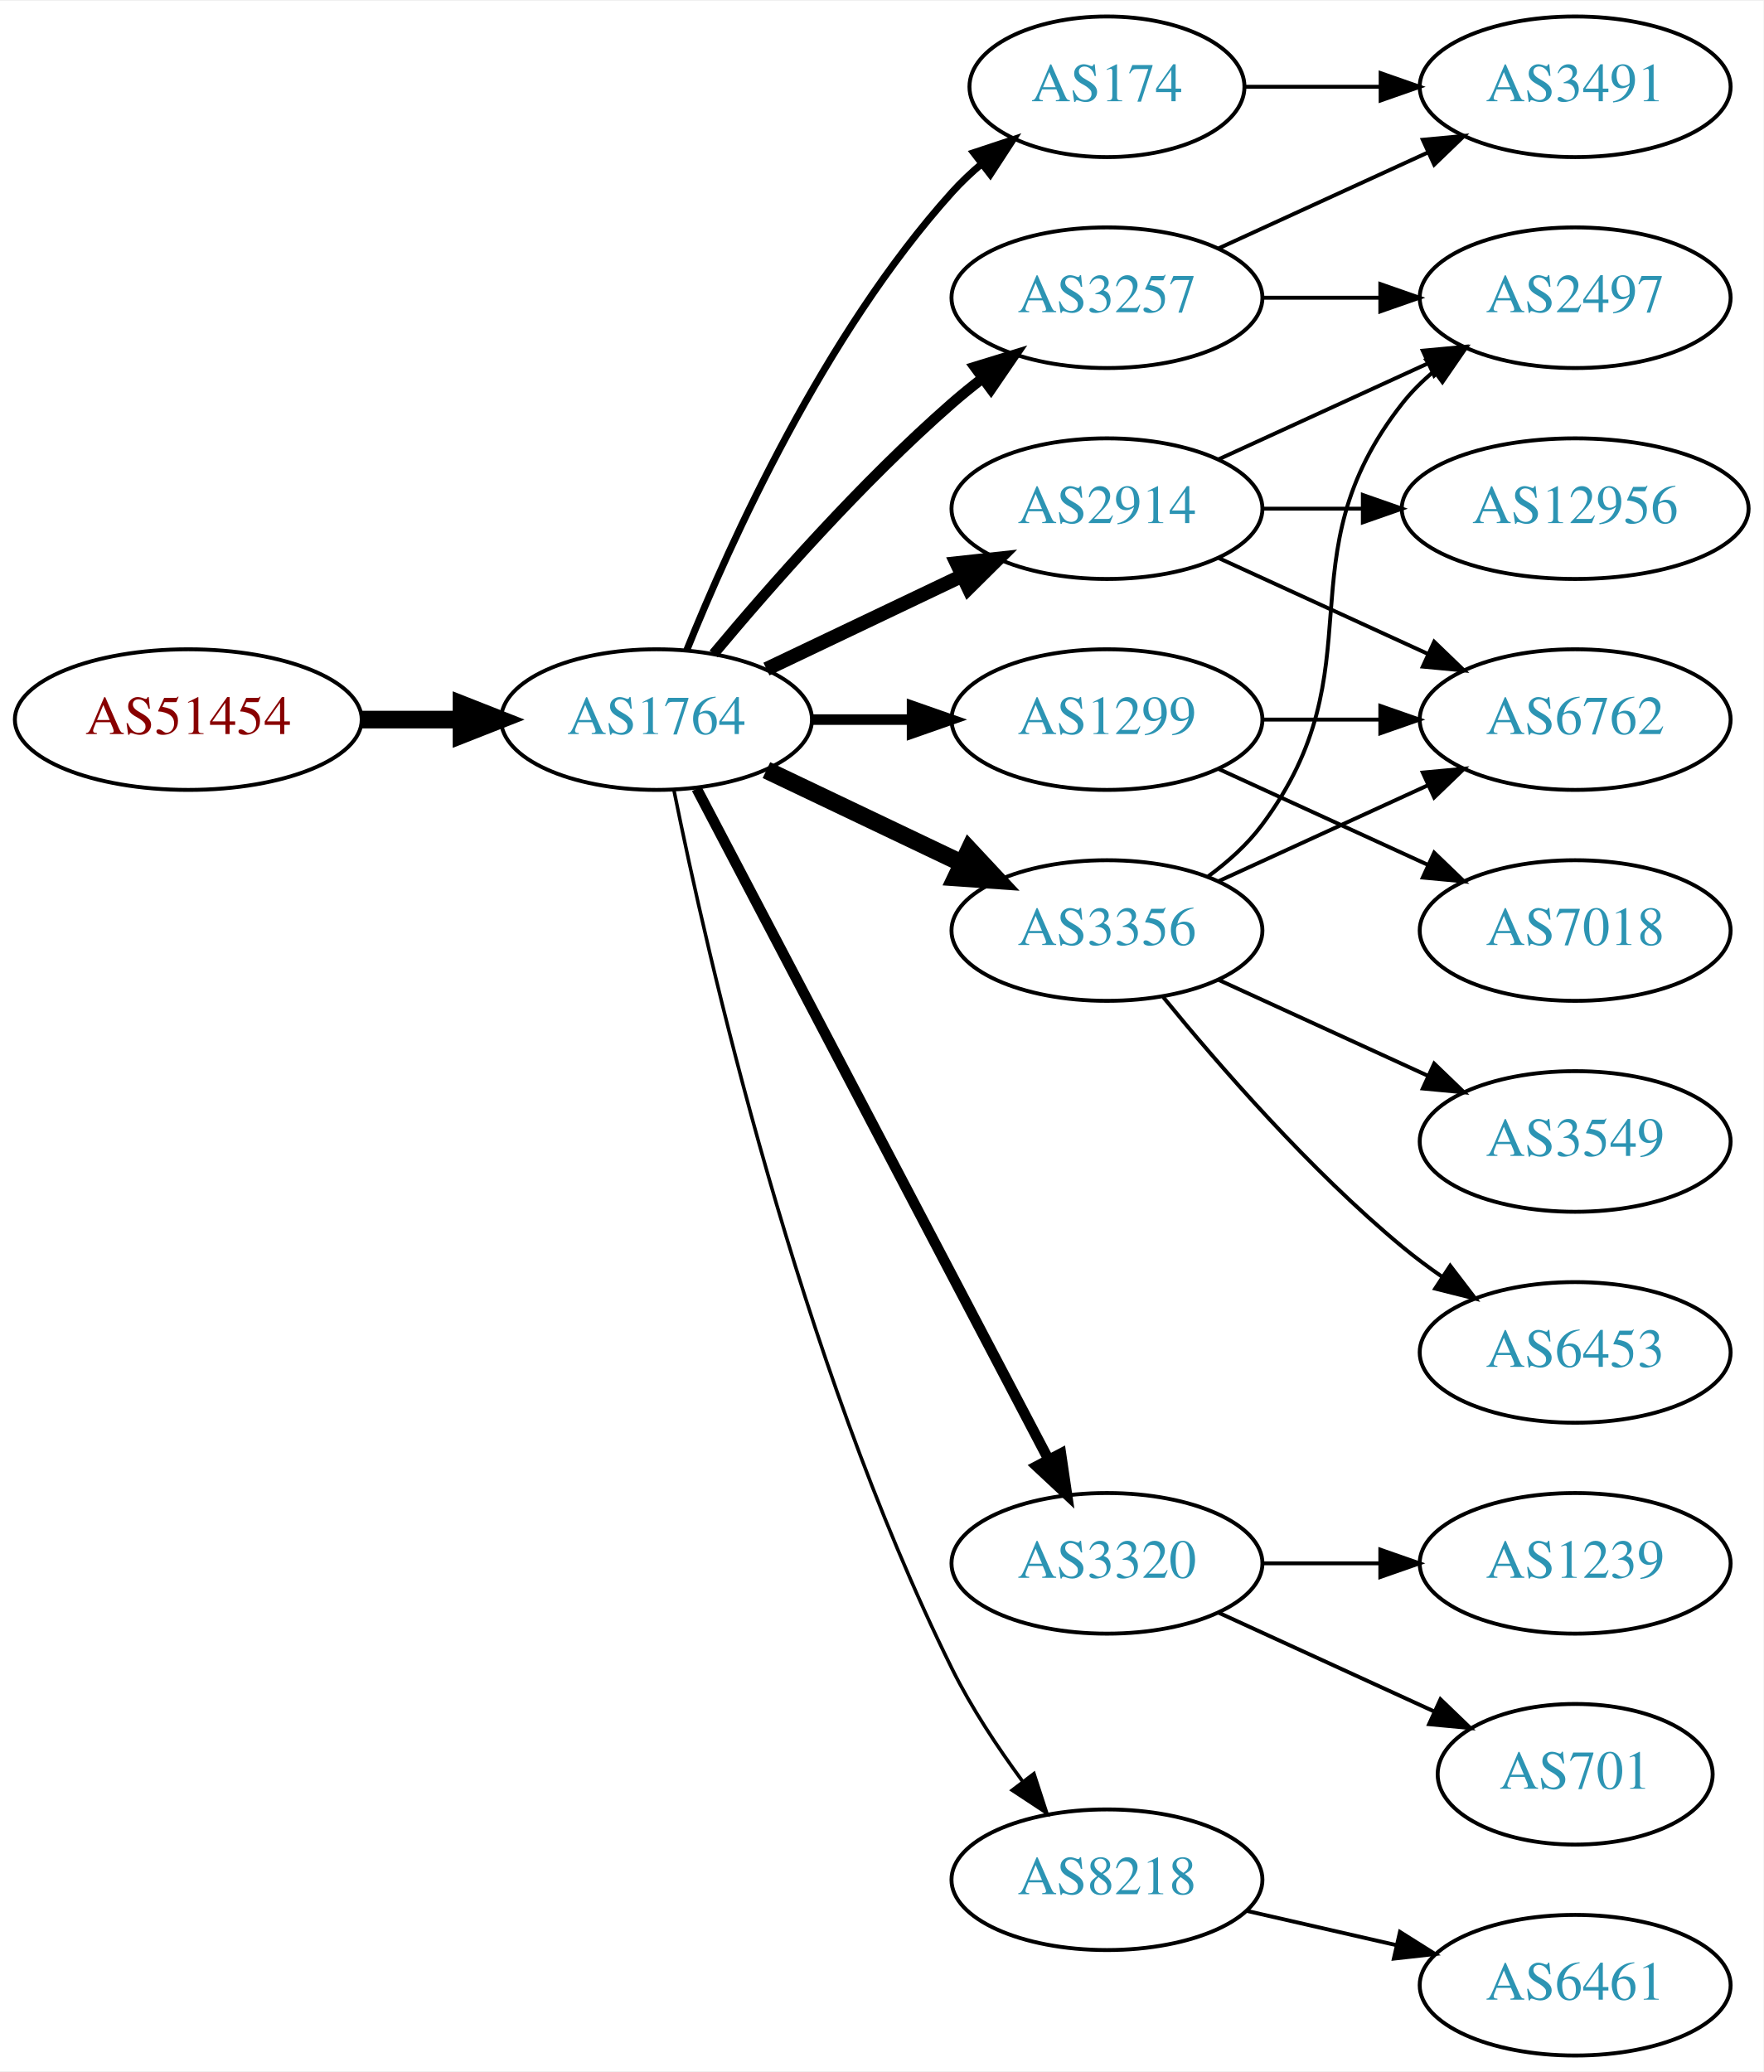
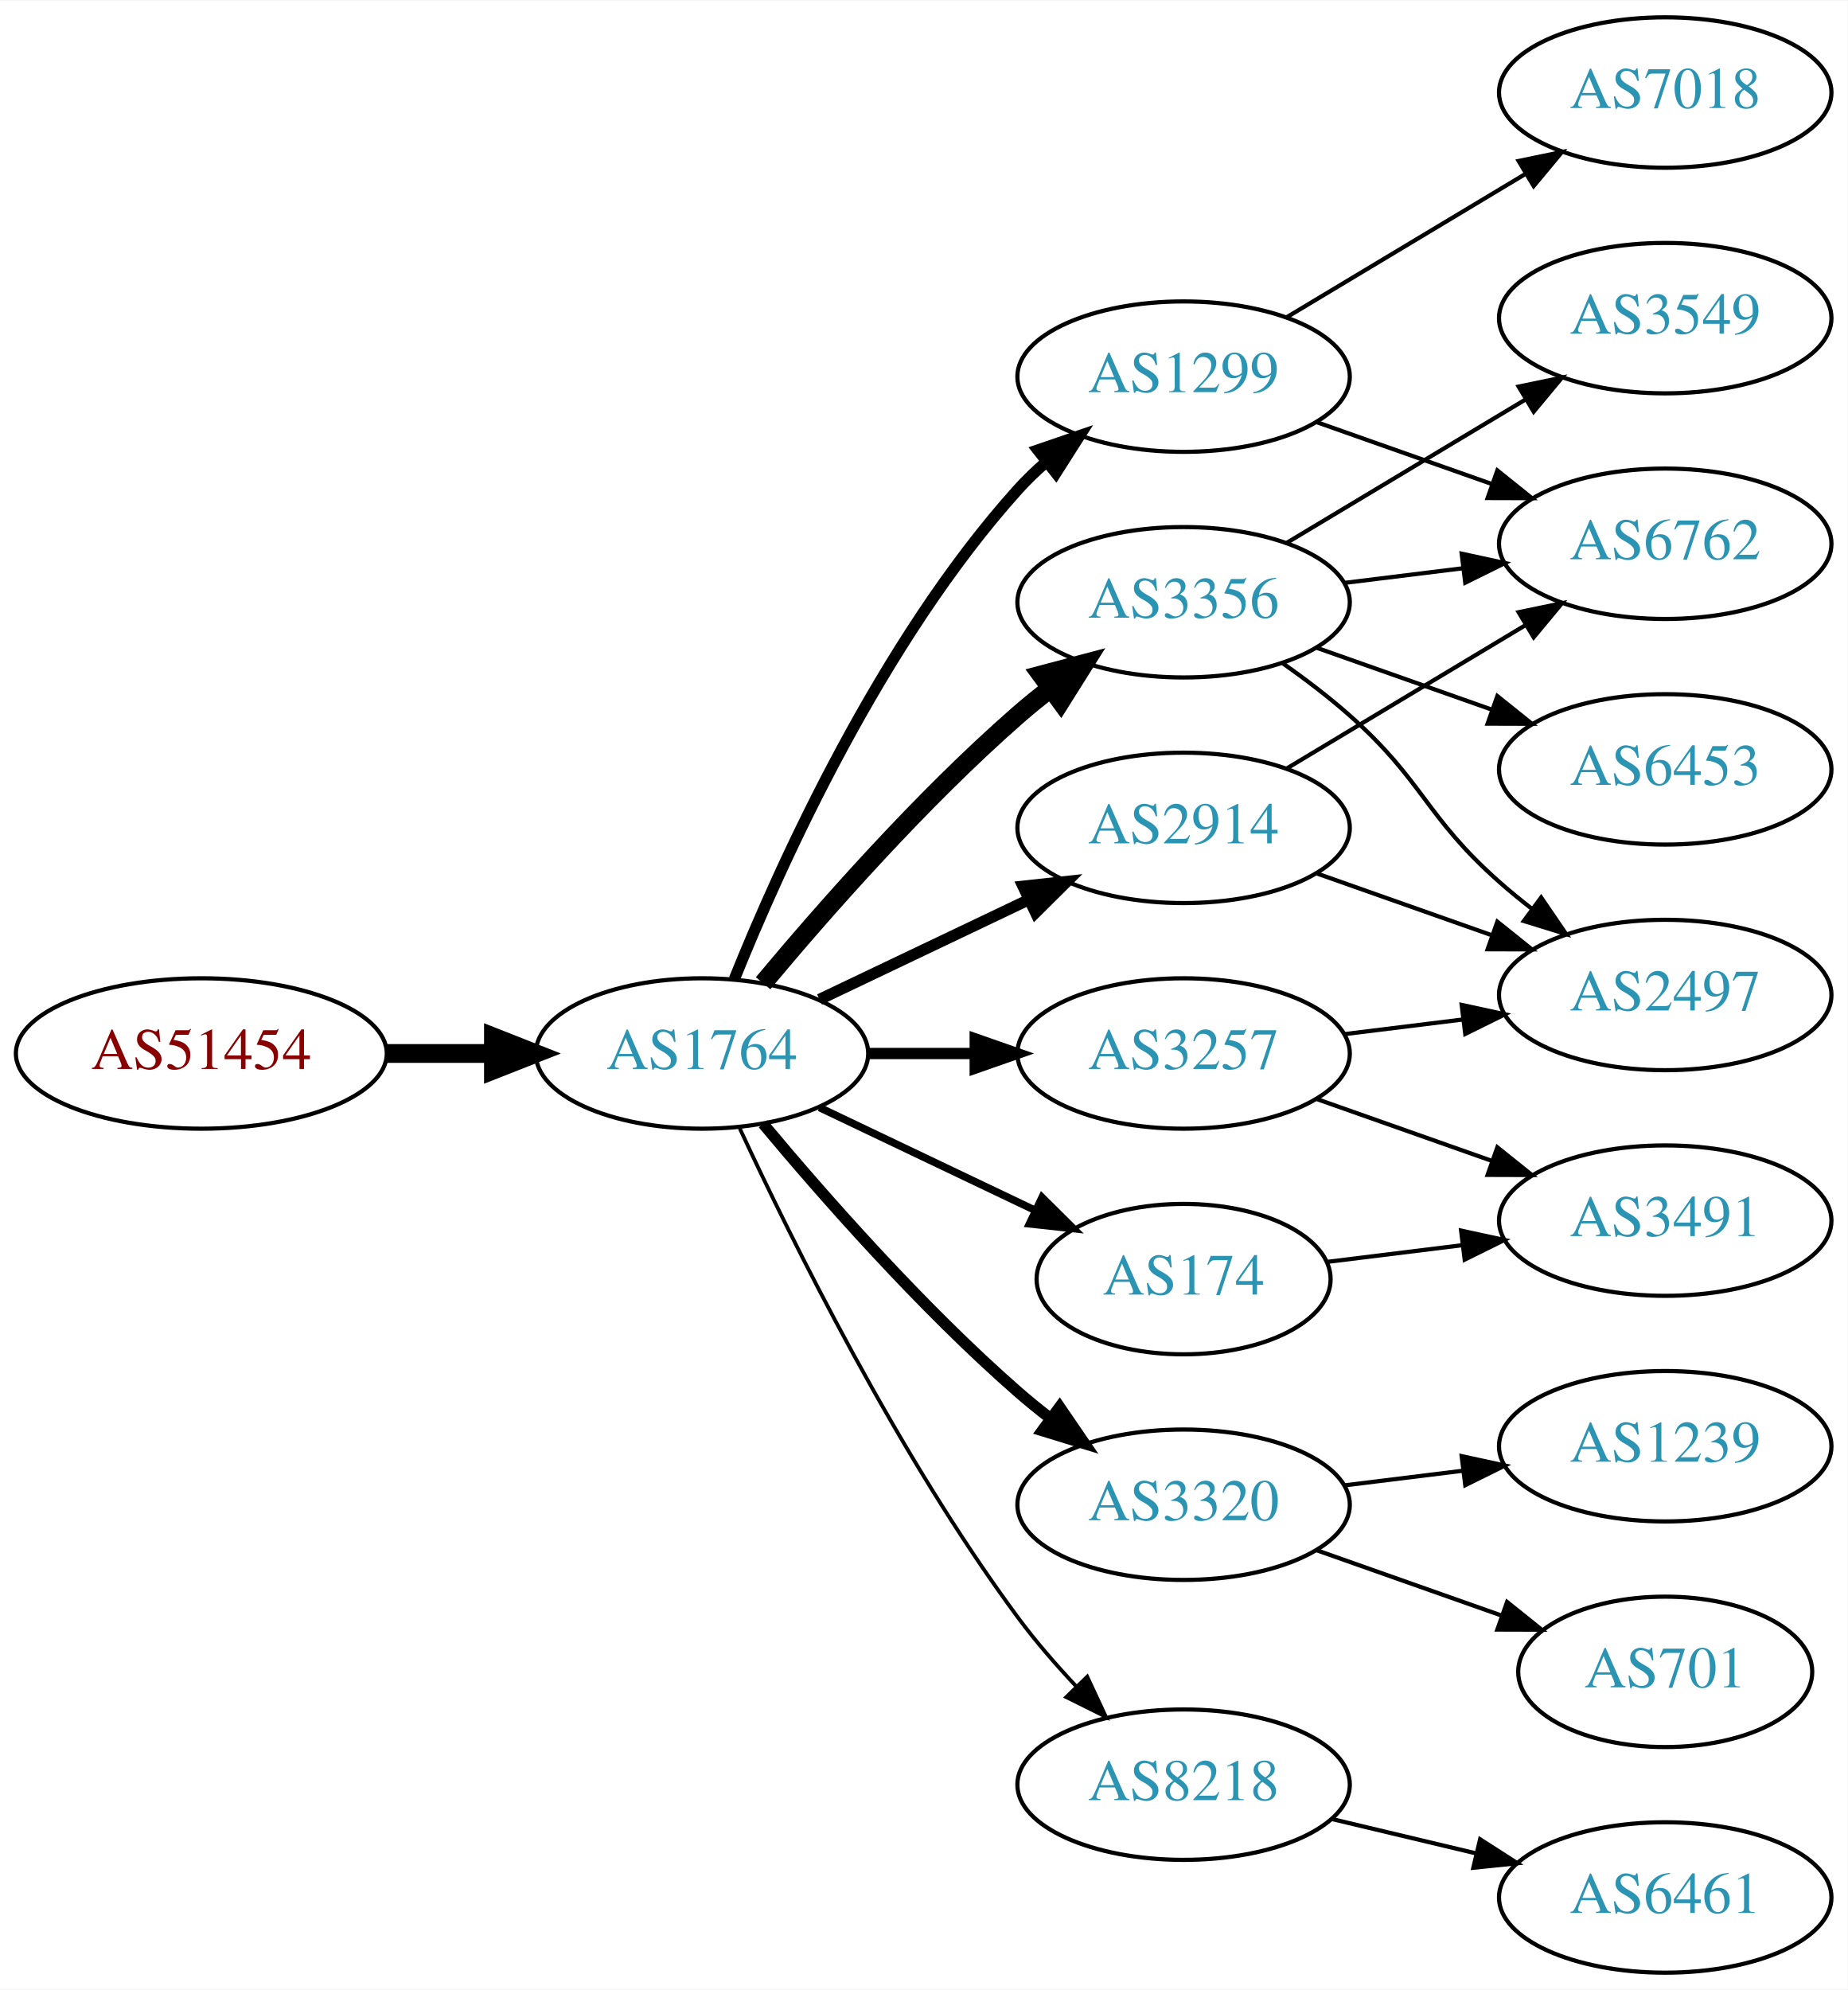
- <svg xmlns="http://www.w3.org/2000/svg" xmlns:xlink="http://www.w3.org/1999/xlink" width="451pt" height="530pt" viewBox="0.00 0.00 451.37 530.00">
-   <g id="graph0" class="graph" transform="scale(1 1) rotate(0) translate(4 526)">
-     <polygon fill="white" stroke="none" points="-4,4 -4,-526 447.37,-526 447.37,4 -4,4" />
+ <svg xmlns="http://www.w3.org/2000/svg" xmlns:xlink="http://www.w3.org/1999/xlink" width="442pt" height="476pt" viewBox="0.00 0.00 442.27 476.00">
+   <g id="graph0" class="graph" transform="scale(1 1) rotate(0) translate(4 472)">
+     <polygon fill="white" stroke="none" points="-4,4 -4,-472 438.271,-472 438.271,4 -4,4" />
    <g id="node1" class="node">
      <g id="a_node1">
        <a xlink:href="/asn/51454" xlink:title="AS51454 ~ CRIF GmbH [AT]">
-           <ellipse fill="#ffffff" stroke="black" cx="44.196" cy="-342" rx="44.393" ry="18" />
-           <text text-anchor="middle" x="44.196" y="-338.3" font-family="Times,serif" font-size="14.00" fill="#880000">AS51454</text>
+           <ellipse fill="#ffffff" stroke="black" cx="44.196" cy="-220" rx="44.393" ry="18" />
+           <text text-anchor="middle" x="44.196" y="-216.3" font-family="Times,serif" font-size="14.00" fill="#880000">AS51454</text>
        </a>
      </g>
    </g>
    <g id="node2" class="node">
      <g id="a_node2">
        <a xlink:href="/asn/1764" xlink:title="AS1764 ~ NEXTLAYER-AS [AT]">
-           <ellipse fill="#ffffff" stroke="black" cx="164.039" cy="-342" rx="39.794" ry="18" />
-           <text text-anchor="middle" x="164.039" y="-338.3" font-family="Times,serif" font-size="14.00" fill="#2c94b3">AS1764</text>
+           <ellipse fill="#ffffff" stroke="black" cx="164.039" cy="-220" rx="39.794" ry="18" />
+           <text text-anchor="middle" x="164.039" y="-216.3" font-family="Times,serif" font-size="14.00" fill="#2c94b3">AS1764</text>
        </a>
      </g>
    </g>
    <g id="edge1" class="edge">
-       <path fill="none" stroke="black" stroke-width="4.5" d="M88.407,-342C96.72,-342 105.482,-342 113.965,-342" />
-       <polygon fill="black" stroke="black" stroke-width="4.5" points="114.123,-345.938 124.123,-342 114.123,-338.063 114.123,-345.938" />
+       <path fill="none" stroke="black" stroke-width="4.5" d="M88.407,-220C96.72,-220 105.482,-220 113.965,-220" />
+       <polygon fill="black" stroke="black" stroke-width="4.5" points="114.123,-223.938 124.123,-220 114.123,-216.063 114.123,-223.938" />
    </g>
    <g id="node3" class="node">
      <g id="a_node3">
-         <a xlink:href="/asn/174" xlink:title="AS174 ~ Cogent Communications [US]">
-           <ellipse fill="#ffffff" stroke="black" cx="279.332" cy="-504" rx="35.194" ry="18" />
-           <text text-anchor="middle" x="279.332" y="-500.3" font-family="Times,serif" font-size="14.00" fill="#2c94b3">AS174</text>
+         <a xlink:href="/asn/1299" xlink:title="AS1299 ~ Telia Carrier [EU]">
+           <ellipse fill="#ffffff" stroke="black" cx="279.332" cy="-382" rx="39.794" ry="18" />
+           <text text-anchor="middle" x="279.332" y="-378.3" font-family="Times,serif" font-size="14.00" fill="#2c94b3">AS1299</text>
        </a>
      </g>
    </g>
    <g id="edge2" class="edge">
-       <path fill="none" stroke="black" stroke-width="1.8" d="M171.786,-359.787C182.837,-387.243 206.891,-440.578 239.685,-477 242.001,-479.572 244.606,-482.03 247.341,-484.343" />
-       <polygon fill="black" stroke="black" stroke-width="1.8" points="245.207,-487.117 255.264,-490.448 249.479,-481.572 245.207,-487.117" />
+       <path fill="none" stroke="black" stroke-width="2.7" d="M171.786,-237.787C182.837,-265.243 206.891,-318.578 239.685,-355 241.688,-357.224 243.906,-359.363 246.239,-361.397" />
+       <polygon fill="black" stroke="black" stroke-width="2.7" points="244.437,-364.433 254.458,-367.873 248.769,-358.935 244.437,-364.433" />
    </g>
    <g id="node4" class="node">
      <g id="a_node4">
-         <a xlink:href="/asn/1299" xlink:title="AS1299 ~ Telia Carrier [EU]">
-           <ellipse fill="#ffffff" stroke="black" cx="279.332" cy="-342" rx="39.794" ry="18" />
-           <text text-anchor="middle" x="279.332" y="-338.3" font-family="Times,serif" font-size="14.00" fill="#2c94b3">AS1299</text>
+         <a xlink:href="/asn/174" xlink:title="AS174 ~ Cogent Communications [US]">
+           <ellipse fill="#ffffff" stroke="black" cx="279.332" cy="-166" rx="35.194" ry="18" />
+           <text text-anchor="middle" x="279.332" y="-162.3" font-family="Times,serif" font-size="14.00" fill="#2c94b3">AS174</text>
        </a>
      </g>
    </g>
    <g id="edge3" class="edge">
-       <path fill="none" stroke="black" stroke-width="2.7" d="M203.711,-342C211.914,-342 220.678,-342 229.21,-342" />
-       <polygon fill="black" stroke="black" stroke-width="2.7" points="229.449,-345.5 239.449,-342 229.449,-338.5 229.449,-345.5" />
+       <path fill="none" stroke="black" stroke-width="1.8" d="M192.175,-207.066C207.607,-199.71 227.092,-190.423 243.628,-182.541" />
+       <polygon fill="black" stroke="black" stroke-width="1.8" points="245.448,-185.551 252.969,-178.089 242.436,-179.232 245.448,-185.551" />
    </g>
    <g id="node5" class="node">
      <g id="a_node5">
-         <a xlink:href="/asn/3356" xlink:title="AS3356 ~ Level 3 Parent, LLC [US]">
-           <ellipse fill="#ffffff" stroke="black" cx="279.332" cy="-288" rx="39.794" ry="18" />
-           <text text-anchor="middle" x="279.332" y="-284.3" font-family="Times,serif" font-size="14.00" fill="#2c94b3">AS3356</text>
+         <a xlink:href="/asn/2914" xlink:title="AS2914 ~ NTT America, Inc. [US]">
+           <ellipse fill="#ffffff" stroke="black" cx="279.332" cy="-274" rx="39.794" ry="18" />
+           <text text-anchor="middle" x="279.332" y="-270.3" font-family="Times,serif" font-size="14.00" fill="#2c94b3">AS2914</text>
        </a>
      </g>
    </g>
    <g id="edge4" class="edge">
-       <path fill="none" stroke="black" stroke-width="4.5" d="M192.175,-329.066C207.169,-321.919 225.99,-312.948 242.213,-305.215" />
-       <polygon fill="black" stroke="black" stroke-width="4.5" points="244.084,-308.686 251.417,-300.829 240.695,-301.577 244.084,-308.686" />
+       <path fill="none" stroke="black" stroke-width="2.7" d="M192.175,-232.934C207.169,-240.081 225.99,-249.052 242.213,-256.785" />
+       <polygon fill="black" stroke="black" stroke-width="2.7" points="240.884,-260.028 251.417,-261.171 243.895,-253.709 240.884,-260.028" />
    </g>
    <g id="node6" class="node">
      <g id="a_node6">
-         <a xlink:href="/asn/3257" xlink:title="AS3257 ~ GTT [DE]">
-           <ellipse fill="#ffffff" stroke="black" cx="279.332" cy="-450" rx="39.794" ry="18" />
-           <text text-anchor="middle" x="279.332" y="-446.3" font-family="Times,serif" font-size="14.00" fill="#2c94b3">AS3257</text>
+         <a xlink:href="/asn/3356" xlink:title="AS3356 ~ Level 3 Parent, LLC [US]">
+           <ellipse fill="#ffffff" stroke="black" cx="279.332" cy="-328" rx="39.794" ry="18" />
+           <text text-anchor="middle" x="279.332" y="-324.3" font-family="Times,serif" font-size="14.00" fill="#2c94b3">AS3356</text>
        </a>
      </g>
    </g>
    <g id="edge5" class="edge">
-       <path fill="none" stroke="black" stroke-width="2.7" d="M178.669,-358.817C192.951,-375.929 216.498,-402.745 239.685,-423 242.151,-425.154 244.789,-427.294 247.487,-429.372" />
-       <polygon fill="black" stroke="black" stroke-width="2.7" points="245.512,-432.264 255.641,-435.37 249.66,-426.625 245.512,-432.264" />
+       <path fill="none" stroke="black" stroke-width="4.5" d="M178.669,-236.817C192.951,-253.929 216.498,-280.745 239.685,-301 242.151,-303.154 244.789,-305.294 247.487,-307.372" />
+       <polygon fill="black" stroke="black" stroke-width="4.5" points="245.252,-310.616 255.641,-313.37 249.919,-304.273 245.252,-310.616" />
    </g>
    <g id="node7" class="node">
      <g id="a_node7">
        <a xlink:href="/asn/3320" xlink:title="AS3320 ~ DTAG [DE]">
-           <ellipse fill="#ffffff" stroke="black" cx="279.332" cy="-126" rx="39.794" ry="18" />
-           <text text-anchor="middle" x="279.332" y="-122.3" font-family="Times,serif" font-size="14.00" fill="#2c94b3">AS3320</text>
+           <ellipse fill="#ffffff" stroke="black" cx="279.332" cy="-112" rx="39.794" ry="18" />
+           <text text-anchor="middle" x="279.332" y="-108.3" font-family="Times,serif" font-size="14.00" fill="#2c94b3">AS3320</text>
        </a>
      </g>
    </g>
    <g id="edge6" class="edge">
-       <path fill="none" stroke="black" stroke-width="2.7" d="M174.31,-324.324C194.151,-286.495 240.829,-197.501 264.316,-152.722" />
-       <polygon fill="black" stroke="black" stroke-width="2.7" points="267.546,-154.099 269.091,-143.617 261.347,-150.848 267.546,-154.099" />
+       <path fill="none" stroke="black" stroke-width="2.7" d="M178.669,-203.183C192.951,-186.071 216.498,-159.255 239.685,-139 242.151,-136.846 244.789,-134.706 247.487,-132.628" />
+       <polygon fill="black" stroke="black" stroke-width="2.7" points="249.66,-135.375 255.641,-126.63 245.512,-129.736 249.66,-135.375" />
    </g>
    <g id="node8" class="node">
      <g id="a_node8">
-         <a xlink:href="/asn/2914" xlink:title="AS2914 ~ NTT America, Inc. [US]">
-           <ellipse fill="#ffffff" stroke="black" cx="279.332" cy="-396" rx="39.794" ry="18" />
-           <text text-anchor="middle" x="279.332" y="-392.3" font-family="Times,serif" font-size="14.00" fill="#2c94b3">AS2914</text>
+         <a xlink:href="/asn/3257" xlink:title="AS3257 ~ GTT [DE]">
+           <ellipse fill="#ffffff" stroke="black" cx="279.332" cy="-220" rx="39.794" ry="18" />
+           <text text-anchor="middle" x="279.332" y="-216.3" font-family="Times,serif" font-size="14.00" fill="#2c94b3">AS3257</text>
        </a>
      </g>
    </g>
    <g id="edge7" class="edge">
-       <path fill="none" stroke="black" stroke-width="3.6" d="M192.175,-354.934C207.169,-362.081 225.99,-371.052 242.213,-378.785" />
-       <polygon fill="black" stroke="black" stroke-width="3.6" points="240.884,-382.028 251.417,-383.171 243.895,-375.709 240.884,-382.028" />
+       <path fill="none" stroke="black" stroke-width="2.7" d="M203.711,-220C211.914,-220 220.678,-220 229.21,-220" />
+       <polygon fill="black" stroke="black" stroke-width="2.7" points="229.449,-223.5 239.449,-220 229.449,-216.5 229.449,-223.5" />
    </g>
    <g id="node9" class="node">
      <g id="a_node9">
        <a xlink:href="/asn/8218" xlink:title="AS8218 ~ legacy Neotelecoms [FR]">
          <ellipse fill="#ffffff" stroke="black" cx="279.332" cy="-45" rx="39.794" ry="18" />
          <text text-anchor="middle" x="279.332" y="-41.3" font-family="Times,serif" font-size="14.00" fill="#2c94b3">AS8218</text>
        </a>
      </g>
    </g>
    <g id="edge8" class="edge">
-       <path fill="none" stroke="black" stroke-width="0.9" d="M168.508,-323.871C176.877,-282.444 200.433,-178.304 239.685,-99 244.595,-89.081 251.257,-79.008 257.666,-70.29" />
-       <polygon fill="black" stroke="black" stroke-width="0.9" points="260.644,-72.157 263.918,-62.081 255.075,-67.916 260.644,-72.157" />
-     </g>
-     <g id="node15" class="node">
-       <g id="a_node15">
-         <a xlink:href="/asn/3491" xlink:title="AS3491 ~ PCCW Global, Inc. [US]">
-           <ellipse fill="#ffffff" stroke="black" cx="399.174" cy="-504" rx="39.794" ry="18" />
-           <text text-anchor="middle" x="399.174" y="-500.3" font-family="Times,serif" font-size="14.00" fill="#2c94b3">AS3491</text>
-         </a>
-       </g>
-     </g>
-     <g id="edge22" class="edge">
-       <path fill="none" stroke="black" d="M314.733,-504C325.557,-504 337.725,-504 349.352,-504" />
-       <polygon fill="black" stroke="black" points="349.383,-507.5 359.383,-504 349.383,-500.5 349.383,-507.5" />
-     </g>
-     <g id="node10" class="node">
-       <g id="a_node10">
-         <a xlink:href="/asn/7018" xlink:title="AS7018 ~ AT&amp;T Services, Inc. [US]">
-           <ellipse fill="#ffffff" stroke="black" cx="399.174" cy="-288" rx="39.794" ry="18" />
-           <text text-anchor="middle" x="399.174" y="-284.3" font-family="Times,serif" font-size="14.00" fill="#2c94b3">AS7018</text>
-         </a>
-       </g>
-     </g>
-     <g id="edge9" class="edge">
-       <path fill="none" stroke="black" d="M307.96,-329.339C323.917,-322.027 344.188,-312.739 361.471,-304.819" />
-       <polygon fill="black" stroke="black" points="363.085,-307.929 370.718,-300.581 360.169,-301.565 363.085,-307.929" />
+       <path fill="none" stroke="black" stroke-width="0.9" d="M173.085,-202.065C185.484,-175.325 210.867,-123.979 239.685,-85 243.851,-79.366 248.76,-73.712 253.656,-68.502" />
+       <polygon fill="black" stroke="black" stroke-width="0.9" points="256.26,-70.846 260.733,-61.241 251.247,-65.96 256.26,-70.846" />
    </g>
    <g id="node11" class="node">
      <g id="a_node11">
        <a xlink:href="/asn/6762" xlink:title="AS6762 ~ TELECOM ITALIA SPARKLE S.p.A. [IT]">
-           <ellipse fill="#ffffff" stroke="black" cx="399.174" cy="-342" rx="39.794" ry="18" />
-           <text text-anchor="middle" x="399.174" y="-338.3" font-family="Times,serif" font-size="14.00" fill="#2c94b3">AS6762</text>
-         </a>
-       </g>
+           <ellipse fill="#ffffff" stroke="black" cx="394.625" cy="-342" rx="39.794" ry="18" />
+           <text text-anchor="middle" x="394.625" y="-338.3" font-family="Times,serif" font-size="14.00" fill="#2c94b3">AS6762</text>
+         </a>
+       </g>
+     </g>
+     <g id="edge19" class="edge">
+       <path fill="none" stroke="black" d="M311.289,-371.07C324.153,-366.528 339.259,-361.195 352.995,-356.345" />
+       <polygon fill="black" stroke="black" points="354.44,-359.547 362.704,-352.917 352.109,-352.946 354.44,-359.547" />
+     </g>
+     <g id="node17" class="node">
+       <g id="a_node17">
+         <a xlink:href="/asn/7018" xlink:title="AS7018 ~ AT&amp;T Services, Inc. [US]">
+           <ellipse fill="#ffffff" stroke="black" cx="394.625" cy="-450" rx="39.794" ry="18" />
+           <text text-anchor="middle" x="394.625" y="-446.3" font-family="Times,serif" font-size="14.00" fill="#2c94b3">AS7018</text>
+         </a>
+       </g>
+     </g>
+     <g id="edge18" class="edge">
+       <path fill="none" stroke="black" d="M304.082,-396.255C320.698,-406.229 343.094,-419.671 361.331,-430.617" />
+       <polygon fill="black" stroke="black" points="359.531,-433.618 369.906,-435.764 363.133,-427.616 359.531,-433.618" />
+     </g>
+     <g id="node16" class="node">
+       <g id="a_node16">
+         <a xlink:href="/asn/3491" xlink:title="AS3491 ~ PCCW Global, Inc. [US]">
+           <ellipse fill="#ffffff" stroke="black" cx="394.625" cy="-180" rx="39.794" ry="18" />
+           <text text-anchor="middle" x="394.625" y="-176.3" font-family="Times,serif" font-size="14.00" fill="#2c94b3">AS3491</text>
+         </a>
+       </g>
+     </g>
+     <g id="edge17" class="edge">
+       <path fill="none" stroke="black" d="M313.71,-170.125C323.801,-171.372 335.084,-172.766 345.919,-174.105" />
+       <polygon fill="black" stroke="black" points="345.762,-177.612 356.116,-175.365 346.621,-170.665 345.762,-177.612" />
+     </g>
+     <g id="node10" class="node">
+       <g id="a_node10">
+         <a xlink:href="/asn/2497" xlink:title="AS2497 ~ Internet Initiative Japan Inc. [JP]">
+           <ellipse fill="#ffffff" stroke="black" cx="394.625" cy="-234" rx="39.794" ry="18" />
+           <text text-anchor="middle" x="394.625" y="-230.3" font-family="Times,serif" font-size="14.00" fill="#2c94b3">AS2497</text>
+         </a>
+       </g>
+     </g>
+     <g id="edge9" class="edge">
+       <path fill="none" stroke="black" d="M311.289,-263.07C324.153,-258.528 339.259,-253.195 352.995,-248.345" />
+       <polygon fill="black" stroke="black" points="354.44,-251.547 362.704,-244.917 352.109,-244.946 354.44,-251.547" />
    </g>
    <g id="edge10" class="edge">
-       <path fill="none" stroke="black" d="M319.244,-342C328.798,-342 339.147,-342 349.11,-342" />
-       <polygon fill="black" stroke="black" points="349.302,-345.5 359.302,-342 349.302,-338.5 349.302,-345.5" />
+       <path fill="none" stroke="black" d="M304.082,-288.255C320.698,-298.229 343.094,-311.671 361.331,-322.617" />
+       <polygon fill="black" stroke="black" points="359.531,-325.618 369.906,-327.764 363.133,-319.616 359.531,-325.618" />
    </g>
    <g id="edge12" class="edge">
-       <path fill="none" stroke="black" d="M307.96,-300.661C323.917,-307.973 344.188,-317.261 361.471,-325.181" />
-       <polygon fill="black" stroke="black" points="360.169,-328.435 370.718,-329.419 363.085,-322.071 360.169,-328.435" />
+       <path fill="none" stroke="black" d="M303.058,-313.411C308.459,-309.6 314.072,-305.337 318.978,-301 336.898,-285.159 337.058,-276.841 354.978,-261 357.431,-258.832 360.061,-256.682 362.753,-254.597" />
+       <polygon fill="black" stroke="black" points="364.928,-257.342 370.898,-248.589 360.773,-251.709 364.928,-257.342" />
+     </g>
+     <g id="edge14" class="edge">
+       <path fill="none" stroke="black" d="M317.742,-332.623C326.83,-333.746 336.667,-334.962 346.152,-336.134" />
+       <polygon fill="black" stroke="black" points="345.9,-339.629 356.254,-337.382 346.758,-332.682 345.9,-339.629" />
    </g>
    <g id="node12" class="node">
      <g id="a_node12">
        <a xlink:href="/asn/3549" xlink:title="AS3549 ~ Level 3 Parent, LLC [US]">
-           <ellipse fill="#ffffff" stroke="black" cx="399.174" cy="-234" rx="39.794" ry="18" />
-           <text text-anchor="middle" x="399.174" y="-230.3" font-family="Times,serif" font-size="14.00" fill="#2c94b3">AS3549</text>
+           <ellipse fill="#ffffff" stroke="black" cx="394.625" cy="-396" rx="39.794" ry="18" />
+           <text text-anchor="middle" x="394.625" y="-392.3" font-family="Times,serif" font-size="14.00" fill="#2c94b3">AS3549</text>
        </a>
      </g>
    </g>
    <g id="edge11" class="edge">
-       <path fill="none" stroke="black" d="M307.96,-275.339C323.917,-268.027 344.188,-258.739 361.471,-250.819" />
-       <polygon fill="black" stroke="black" points="363.085,-253.929 370.718,-246.581 360.169,-247.565 363.085,-253.929" />
+       <path fill="none" stroke="black" d="M304.082,-342.255C320.698,-352.229 343.094,-365.671 361.331,-376.617" />
+       <polygon fill="black" stroke="black" points="359.531,-379.618 369.906,-381.764 363.133,-373.616 359.531,-379.618" />
    </g>
    <g id="node13" class="node">
      <g id="a_node13">
-         <a xlink:href="/asn/2497" xlink:title="AS2497 ~ Internet Initiative Japan Inc. [JP]">
-           <ellipse fill="#ffffff" stroke="black" cx="399.174" cy="-450" rx="39.794" ry="18" />
-           <text text-anchor="middle" x="399.174" y="-446.3" font-family="Times,serif" font-size="14.00" fill="#2c94b3">AS2497</text>
+         <a xlink:href="/asn/6453" xlink:title="AS6453 ~ TATA COMMUNICATIONS (AMERICA) INC [US]">
+           <ellipse fill="#ffffff" stroke="black" cx="394.625" cy="-288" rx="39.794" ry="18" />
+           <text text-anchor="middle" x="394.625" y="-284.3" font-family="Times,serif" font-size="14.00" fill="#2c94b3">AS6453</text>
        </a>
      </g>
    </g>
    <g id="edge13" class="edge">
-       <path fill="none" stroke="black" d="M305.262,-301.882C310.338,-305.611 315.256,-310.016 318.978,-315 349.249,-355.542 323.679,-383.246 354.978,-423 357.303,-425.953 360.047,-428.67 363.006,-431.147" />
-       <polygon fill="black" stroke="black" points="361.065,-434.064 371.203,-437.145 365.199,-428.415 361.065,-434.064" />
+       <path fill="none" stroke="black" d="M311.289,-317.07C324.153,-312.528 339.259,-307.195 352.995,-302.345" />
+       <polygon fill="black" stroke="black" points="354.44,-305.547 362.704,-298.917 352.109,-298.946 354.44,-305.547" />
    </g>
    <g id="node14" class="node">
      <g id="a_node14">
-         <a xlink:href="/asn/6453" xlink:title="AS6453 ~ TATA COMMUNICATIONS (AMERICA) INC [US]">
-           <ellipse fill="#ffffff" stroke="black" cx="399.174" cy="-180" rx="39.794" ry="18" />
-           <text text-anchor="middle" x="399.174" y="-176.3" font-family="Times,serif" font-size="14.00" fill="#2c94b3">AS6453</text>
-         </a>
-       </g>
-     </g>
-     <g id="edge14" class="edge">
-       <path fill="none" stroke="black" d="M293.751,-270.935C307.865,-253.625 331.28,-226.655 354.978,-207 358.194,-204.332 361.695,-201.73 365.265,-199.259" />
-       <polygon fill="black" stroke="black" points="367.189,-202.183 373.622,-193.764 363.343,-196.334 367.189,-202.183" />
+         <a xlink:href="/asn/701" xlink:title="AS701 ~ UUNET [US]">
+           <ellipse fill="#ffffff" stroke="black" cx="394.625" cy="-72" rx="35.194" ry="18" />
+           <text text-anchor="middle" x="394.625" y="-68.3" font-family="Times,serif" font-size="14.00" fill="#2c94b3">AS701</text>
+         </a>
+       </g>
    </g>
    <g id="edge15" class="edge">
-       <path fill="none" stroke="black" d="M319.244,-450C328.798,-450 339.147,-450 349.11,-450" />
-       <polygon fill="black" stroke="black" points="349.302,-453.5 359.302,-450 349.302,-446.5 349.302,-453.5" />
+       <path fill="none" stroke="black" d="M311.289,-101.07C324.917,-96.258 341.06,-90.559 355.427,-85.486" />
+       <polygon fill="black" stroke="black" points="356.772,-88.723 365.036,-82.094 354.441,-82.123 356.772,-88.723" />
+     </g>
+     <g id="node15" class="node">
+       <g id="a_node15">
+         <a xlink:href="/asn/1239" xlink:title="AS1239 ~ Sprint [US]">
+           <ellipse fill="#ffffff" stroke="black" cx="394.625" cy="-126" rx="39.794" ry="18" />
+           <text text-anchor="middle" x="394.625" y="-122.3" font-family="Times,serif" font-size="14.00" fill="#2c94b3">AS1239</text>
+         </a>
+       </g>
    </g>
    <g id="edge16" class="edge">
-       <path fill="none" stroke="black" d="M307.96,-462.661C323.917,-469.973 344.188,-479.261 361.471,-487.181" />
-       <polygon fill="black" stroke="black" points="360.169,-490.435 370.718,-491.419 363.085,-484.071 360.169,-490.435" />
-     </g>
-     <g id="node16" class="node">
-       <g id="a_node16">
-         <a xlink:href="/asn/1239" xlink:title="AS1239 ~ Sprint [US]">
-           <ellipse fill="#ffffff" stroke="black" cx="399.174" cy="-126" rx="39.794" ry="18" />
-           <text text-anchor="middle" x="399.174" y="-122.3" font-family="Times,serif" font-size="14.00" fill="#2c94b3">AS1239</text>
-         </a>
-       </g>
-     </g>
-     <g id="edge17" class="edge">
-       <path fill="none" stroke="black" d="M319.244,-126C328.798,-126 339.147,-126 349.11,-126" />
-       <polygon fill="black" stroke="black" points="349.302,-129.5 359.302,-126 349.302,-122.5 349.302,-129.5" />
-     </g>
-     <g id="node17" class="node">
-       <g id="a_node17">
-         <a xlink:href="/asn/701" xlink:title="AS701 ~ UUNET [US]">
-           <ellipse fill="#ffffff" stroke="black" cx="399.174" cy="-72" rx="35.194" ry="18" />
-           <text text-anchor="middle" x="399.174" y="-68.3" font-family="Times,serif" font-size="14.00" fill="#2c94b3">AS701</text>
-         </a>
-       </g>
-     </g>
-     <g id="edge18" class="edge">
-       <path fill="none" stroke="black" d="M307.96,-113.339C324.377,-105.817 345.358,-96.202 362.955,-88.139" />
-       <polygon fill="black" stroke="black" points="364.7,-91.189 372.332,-83.842 361.783,-84.826 364.7,-91.189" />
+       <path fill="none" stroke="black" d="M317.742,-116.623C326.83,-117.746 336.667,-118.962 346.152,-120.134" />
+       <polygon fill="black" stroke="black" points="345.9,-123.629 356.254,-121.382 346.758,-116.682 345.9,-123.629" />
+     </g>
+     <g id="edge21" class="edge">
+       <path fill="none" stroke="black" d="M317.742,-224.623C326.83,-225.746 336.667,-226.962 346.152,-228.134" />
+       <polygon fill="black" stroke="black" points="345.9,-231.629 356.254,-229.382 346.758,-224.682 345.9,-231.629" />
    </g>
    <g id="edge20" class="edge">
-       <path fill="none" stroke="black" d="M307.96,-383.339C323.917,-376.027 344.188,-366.739 361.471,-358.819" />
-       <polygon fill="black" stroke="black" points="363.085,-361.929 370.718,-354.581 360.169,-355.565 363.085,-361.929" />
-     </g>
-     <g id="edge19" class="edge">
-       <path fill="none" stroke="black" d="M307.96,-408.661C323.917,-415.973 344.188,-425.261 361.471,-433.181" />
-       <polygon fill="black" stroke="black" points="360.169,-436.435 370.718,-437.419 363.085,-430.071 360.169,-436.435" />
+       <path fill="none" stroke="black" d="M311.289,-209.07C324.153,-204.528 339.259,-199.195 352.995,-194.345" />
+       <polygon fill="black" stroke="black" points="354.44,-197.547 362.704,-190.917 352.109,-190.946 354.44,-197.547" />
    </g>
    <g id="node18" class="node">
      <g id="a_node18">
-         <a xlink:href="/asn/12956" xlink:title="AS12956 ~ TELXIUS [ES]">
-           <ellipse fill="#ffffff" stroke="black" cx="399.174" cy="-396" rx="44.393" ry="18" />
-           <text text-anchor="middle" x="399.174" y="-392.3" font-family="Times,serif" font-size="14.00" fill="#2c94b3">AS12956</text>
-         </a>
-       </g>
-     </g>
-     <g id="edge21" class="edge">
-       <path fill="none" stroke="black" d="M319.244,-396C327.347,-396 336.022,-396 344.548,-396" />
-       <polygon fill="black" stroke="black" points="344.826,-399.5 354.826,-396 344.826,-392.5 344.826,-399.5" />
-     </g>
-     <g id="node19" class="node">
-       <g id="a_node19">
        <a xlink:href="/asn/6461" xlink:title="AS6461 ~ Zayo Bandwidth [US]">
-           <ellipse fill="#ffffff" stroke="black" cx="399.174" cy="-18" rx="39.794" ry="18" />
-           <text text-anchor="middle" x="399.174" y="-14.3" font-family="Times,serif" font-size="14.00" fill="#2c94b3">AS6461</text>
-         </a>
-       </g>
-     </g>
-     <g id="edge23" class="edge">
-       <path fill="none" stroke="black" d="M315.051,-37.045C327.051,-34.296 340.672,-31.175 353.364,-28.267" />
-       <polygon fill="black" stroke="black" points="354.33,-31.636 363.296,-25.991 352.767,-24.813 354.33,-31.636" />
+           <ellipse fill="#ffffff" stroke="black" cx="394.625" cy="-18" rx="39.794" ry="18" />
+           <text text-anchor="middle" x="394.625" y="-14.3" font-family="Times,serif" font-size="14.00" fill="#2c94b3">AS6461</text>
+         </a>
+       </g>
+     </g>
+     <g id="edge22" class="edge">
+       <path fill="none" stroke="black" d="M314.939,-36.752C325.81,-34.162 337.964,-31.265 349.407,-28.538" />
+       <polygon fill="black" stroke="black" points="350.313,-31.92 359.229,-26.197 348.69,-25.111 350.313,-31.92" />
    </g>
  </g>
</svg>
